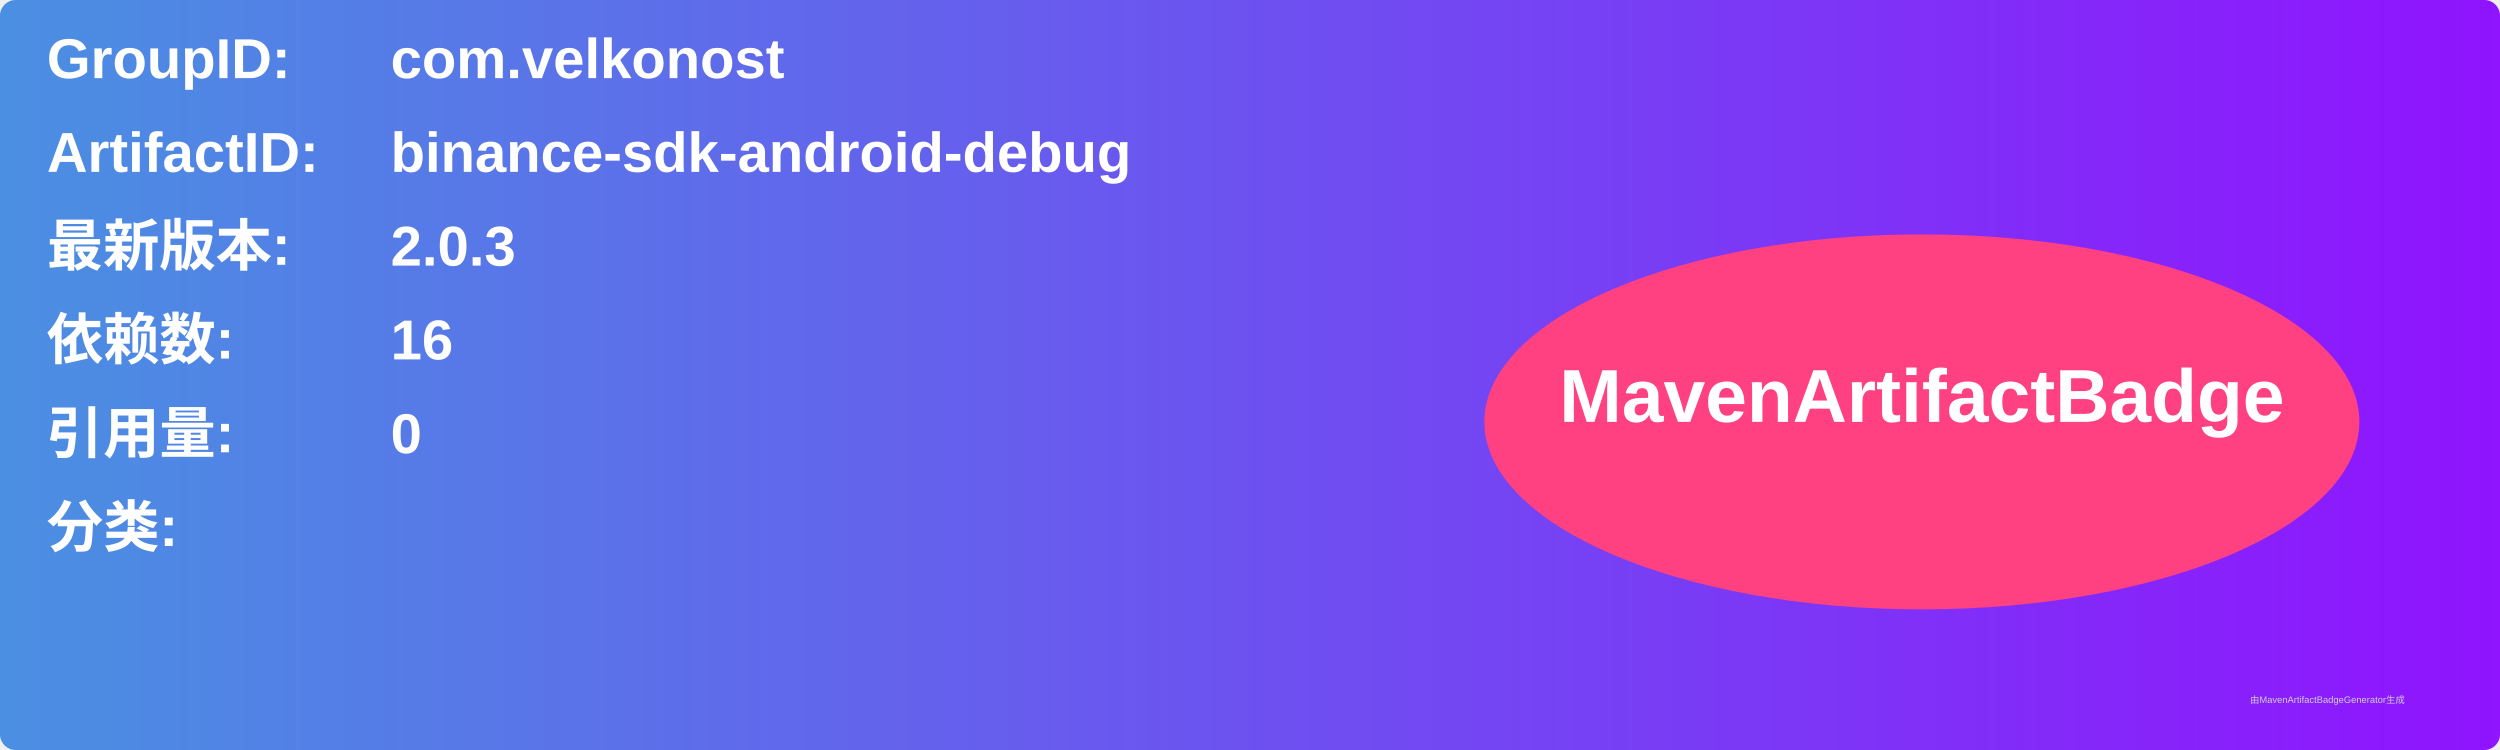
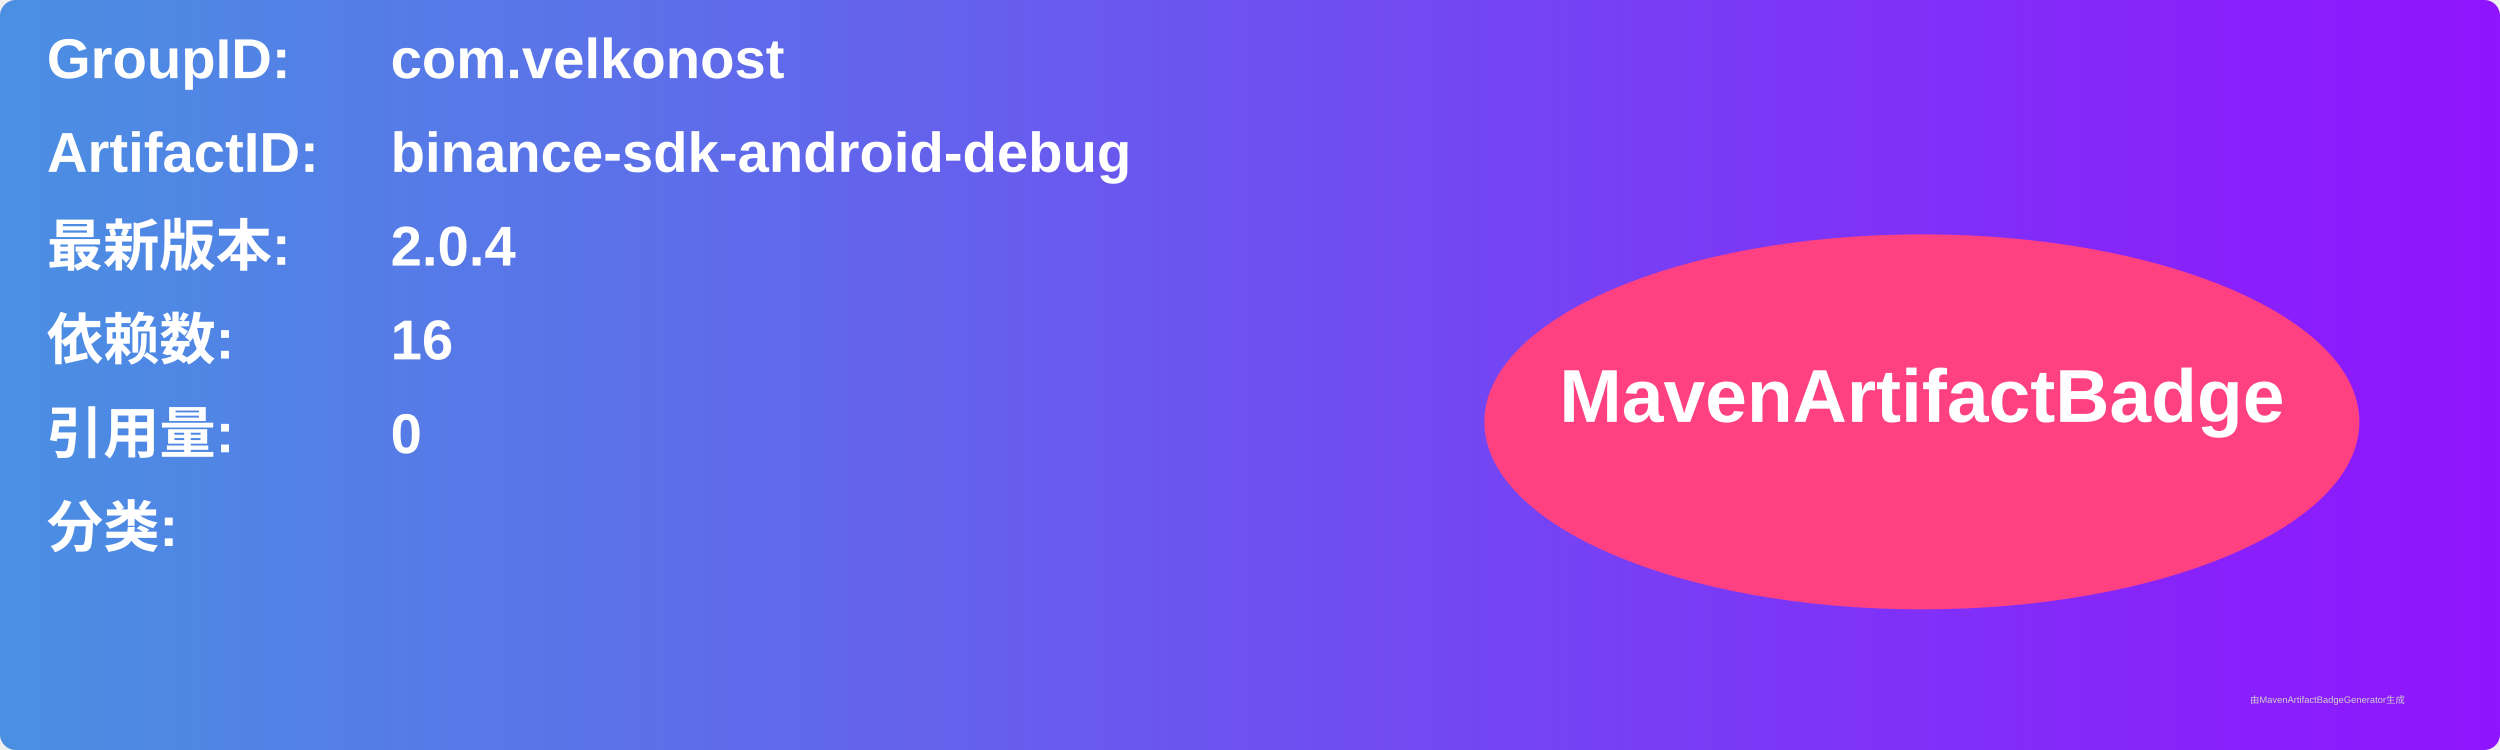
<svg xmlns="http://www.w3.org/2000/svg" width="800" height="240" viewBox="0 0 800 240">
  <linearGradient id="grad" x1="0%" y1="0%" x2="100%" y2="0%">
    <stop offset="0%" stop-color="#4a90e2" />
    <stop offset="100%" stop-color="#9013fe" />
  </linearGradient>
  <rect width="100%" height="100%" rx="5" ry="5" fill="url(#grad)" />
  <g transform="translate(15, 15)">
    <text x="0" y="10" font-family="Arial" font-size="18" fill="white" font-weight="bold" width="260">GroupID:</text>
    <text x="110" y="10" font-family="Arial" font-size="18" fill="white" font-weight="bold" width="460">com.velkonost</text>
    <text x="0" y="40" font-family="Arial" font-size="18" fill="white" font-weight="bold" width="260">ArtifactID:</text>
    <text x="110" y="40" font-family="Arial" font-size="18" fill="white" font-weight="bold" width="460">binance-sdk-android-debug</text>
    <text x="0" y="70" font-family="Arial" font-size="18" fill="white" font-weight="bold">最新版本:</text>
    <text x="110" y="70" font-family="Arial" font-size="18" fill="white" font-weight="bold">
-       <tspan font-weight="bold">2.0.3</tspan>
+       <tspan font-weight="bold">2.0.4</tspan>
    </text>
    <text x="0" y="100" font-family="Arial" font-size="18" fill="white" font-weight="bold">依赖数: </text>
    <text x="110" y="100" font-family="Arial" font-size="18" fill="white">
      <tspan font-weight="bold">16</tspan>
    </text>
    <text x="0" y="130" font-family="Arial" font-size="18" fill="white" font-weight="bold">引用量: </text>
    <text x="110" y="130" font-family="Arial" font-size="18" fill="white">
      <tspan font-weight="bold">0</tspan>
    </text>
    <text x="0" y="160" font-family="Arial" font-size="18" fill="white" font-weight="bold">分类:</text>
    <text x="10" y="190" font-family="Arial" font-size="10" fill="white">
      <tspan font-weight="bold" />
    </text>
    <ellipse cx="600" cy="120" rx="140" ry="60" fill="#ff4081" />
    <text x="600" y="120" text-anchor="middle" font-family="Arial" font-size="24" fill="white" font-weight="bold">MavenArtifactBadge</text>
  </g>
  <text x="720" y="225" font-family="Arial" font-size="3" fill="#d0d0d0">由MavenArtifactBadgeGenerator生成</text>
</svg>
